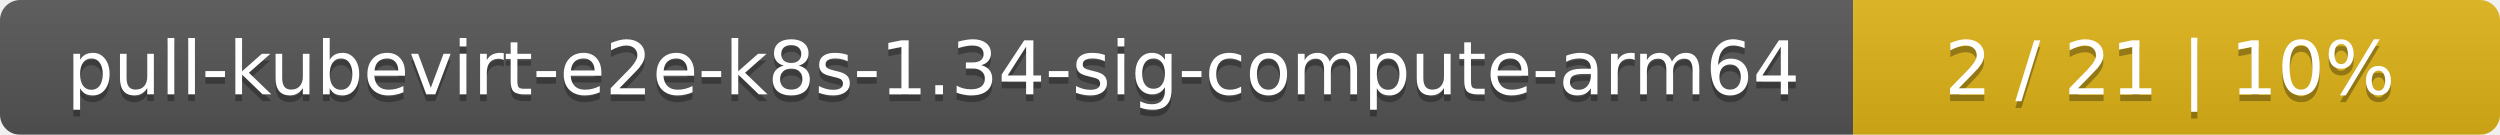
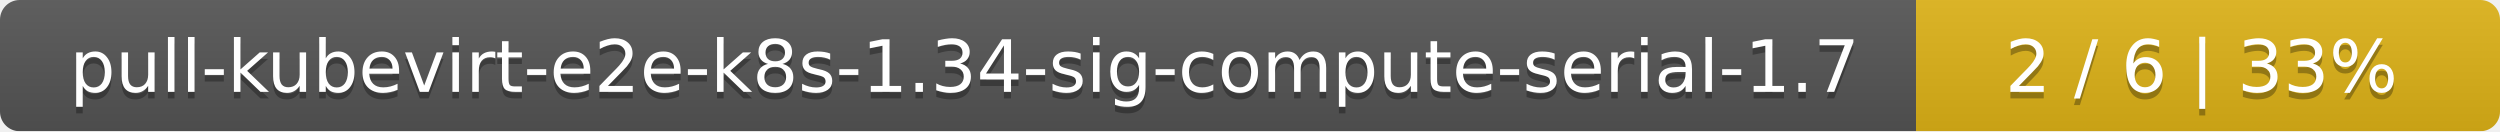
- <svg xmlns="http://www.w3.org/2000/svg" width="371" height="20">
+ <svg xmlns="http://www.w3.org/2000/svg" width="381" height="20">
  <linearGradient id="smooth" x2="0" y2="100%">
    <stop offset="0" stop-color="#bbb" stop-opacity=".1" />
    <stop offset="1" stop-opacity=".1" />
  </linearGradient>
  <mask id="round">
-     <rect width="371" height="20" rx="3" fill="#fff" />
+     <rect width="381" height="20" rx="3" fill="#fff" />
  </mask>
  <g mask="url(#round)">
-     <rect width="275" height="20" fill="#555" />
-     <rect x="275" width="96" height="20" fill="#dfb317" />
-     <rect width="371" height="20" fill="url(#smooth)" />
+     <rect width="292" height="20" fill="#555" />
+     <rect x="292" width="89" height="20" fill="#dfb317" />
+     <rect width="381" height="20" fill="url(#smooth)" />
  </g>
  <g fill="#fff" text-anchor="middle" font-family="DejaVu Sans,Verdana,Geneva,sans-serif" font-size="11">
-     <text x="138.5" y="15" fill="#010101" fill-opacity=".3">pull-kubevirt-e2e-k8s-1.34-sig-compute-arm64</text>
-     <text x="138.5" y="14">pull-kubevirt-e2e-k8s-1.34-sig-compute-arm64</text>
-     <text x="322" y="15" fill="#010101" fill-opacity=".3">2 / 21    |    10%</text>
-     <text x="322" y="14">2 / 21    |    10%</text>
+     <text x="147" y="15" fill="#010101" fill-opacity=".3">pull-kubevirt-e2e-k8s-1.34-sig-compute-serial-1.7</text>
+     <text x="147" y="14">pull-kubevirt-e2e-k8s-1.34-sig-compute-serial-1.7</text>
+     <text x="335.5" y="15" fill="#010101" fill-opacity=".3">2 / 6    |    33%</text>
+     <text x="335.5" y="14">2 / 6    |    33%</text>
  </g>
</svg>
